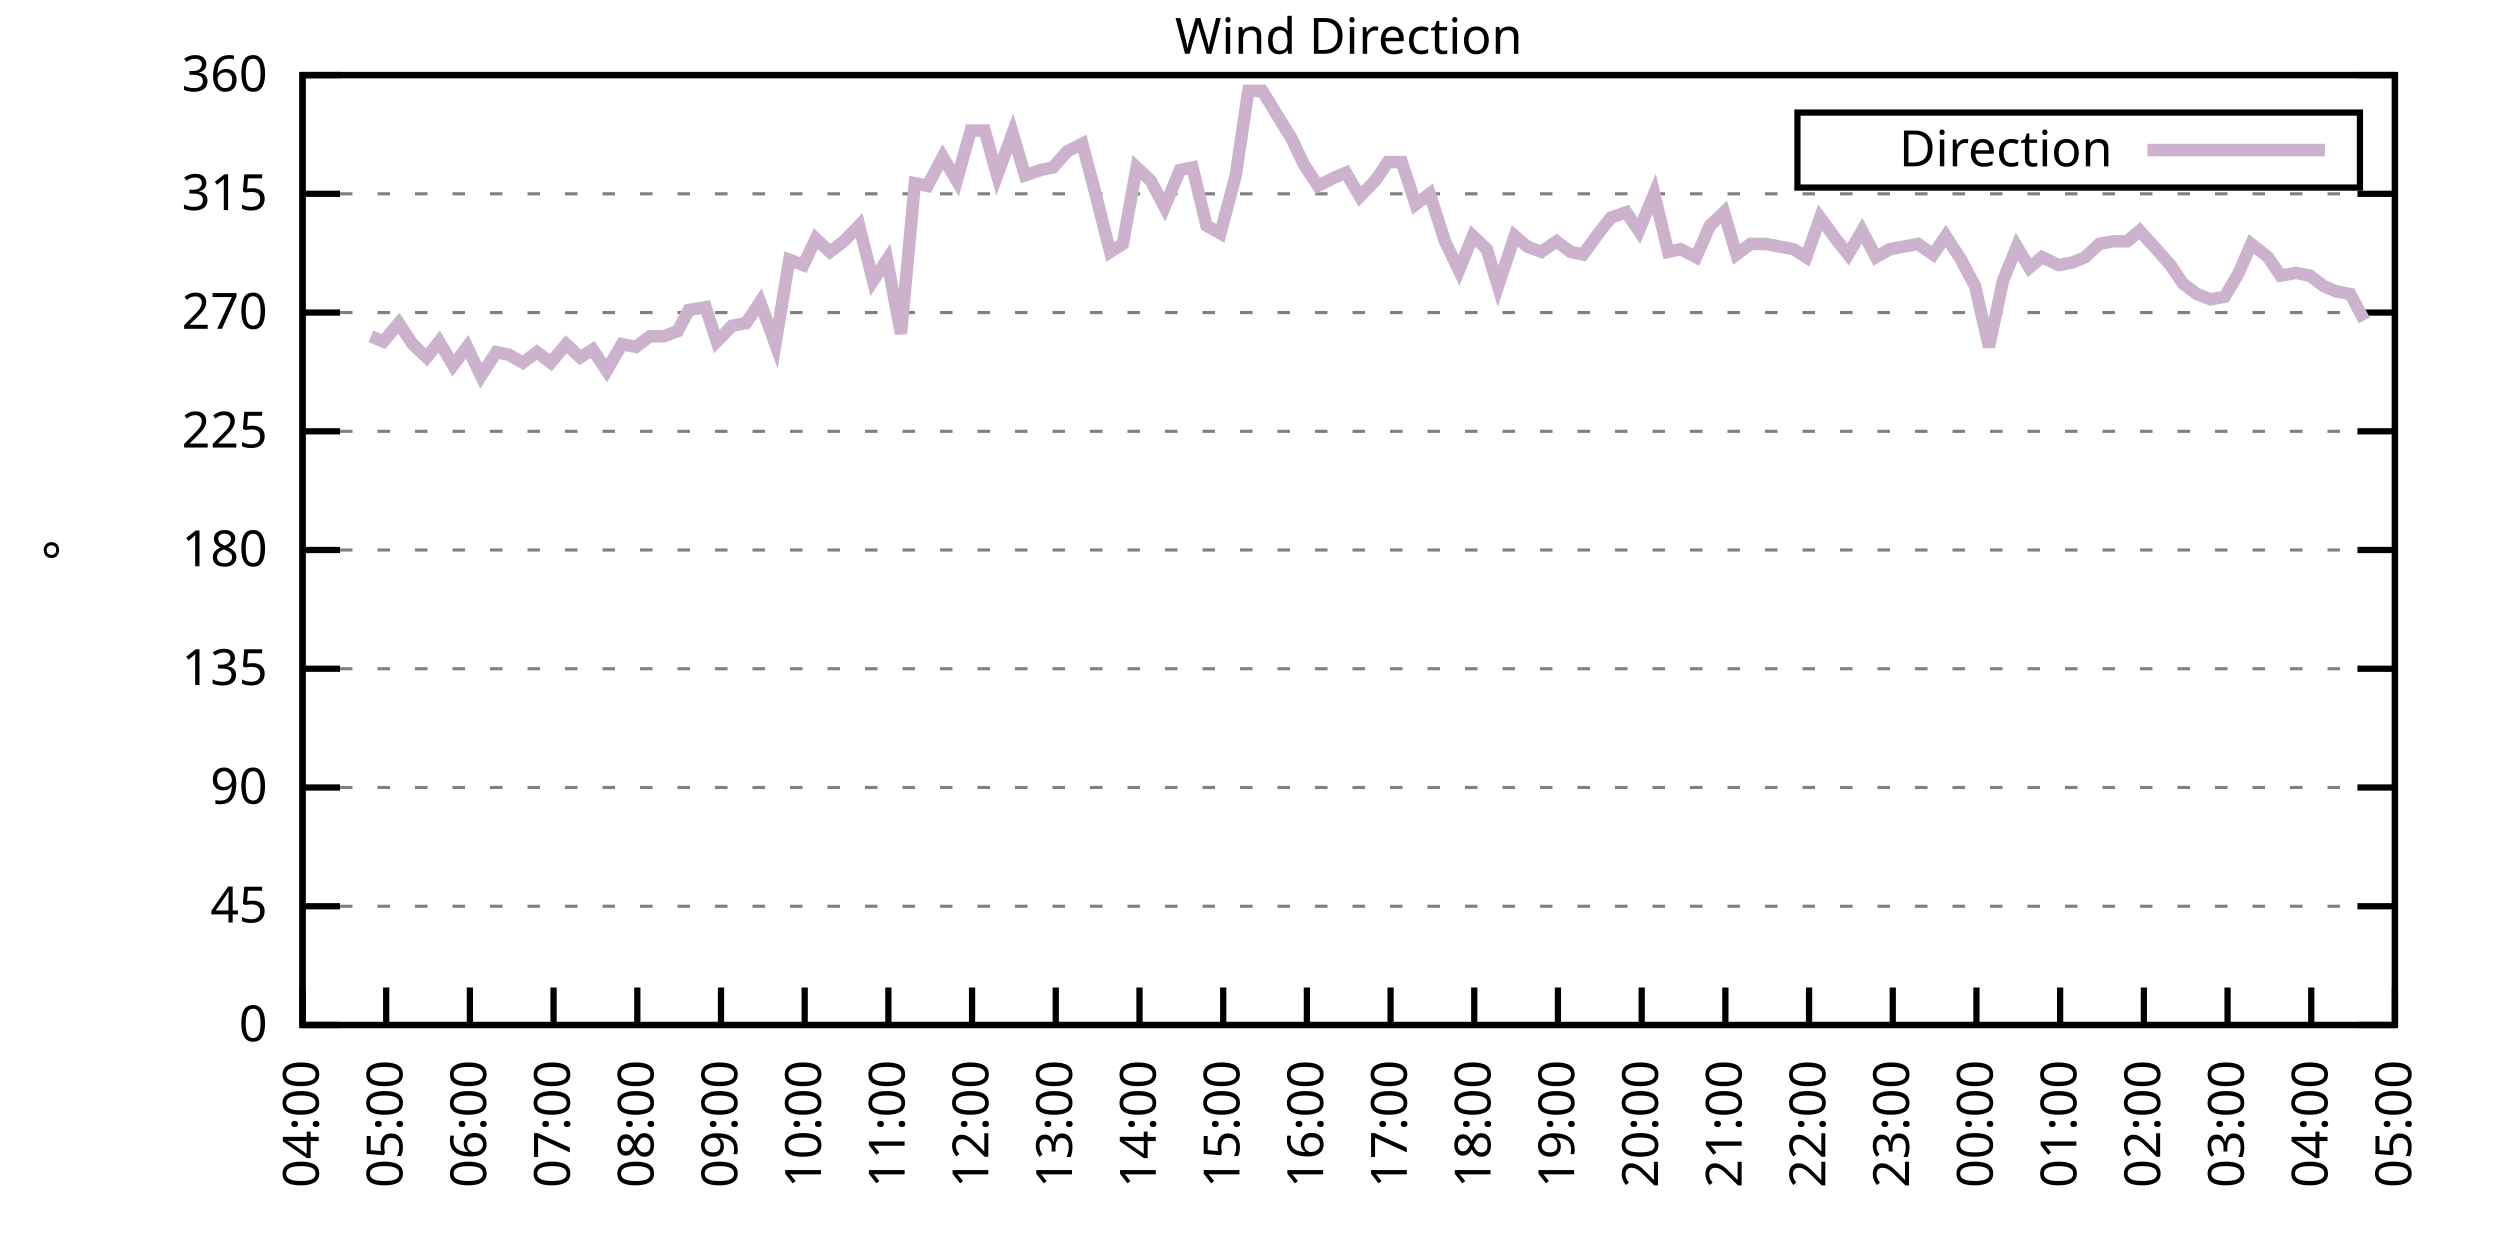
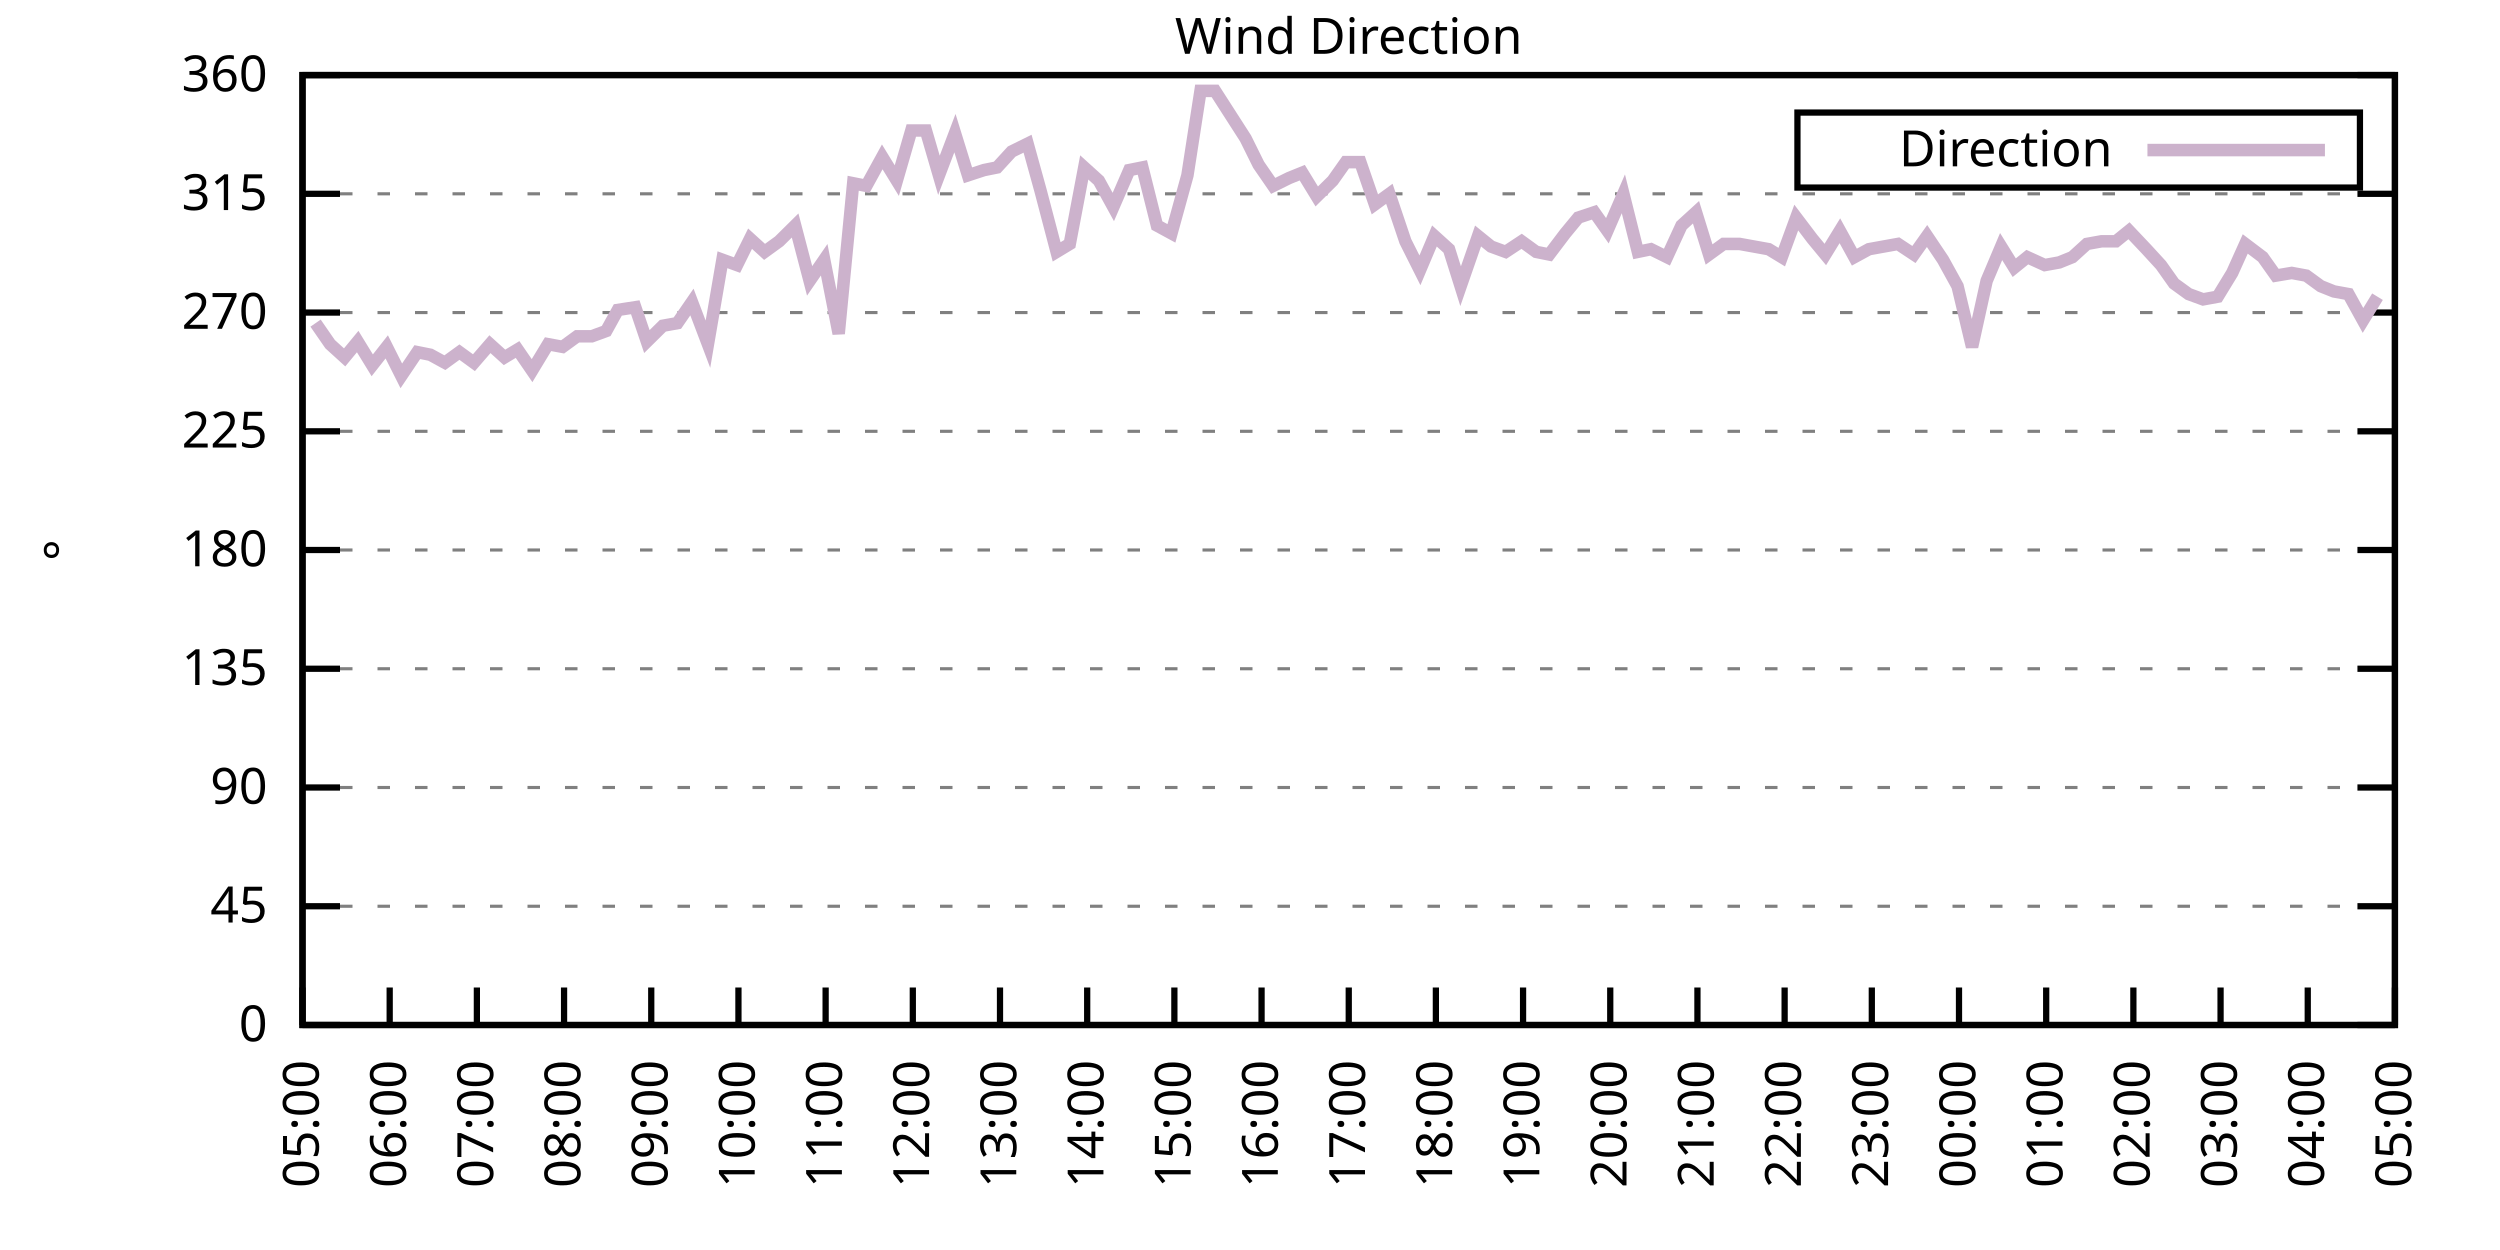
<svg xmlns="http://www.w3.org/2000/svg" xmlns:xlink="http://www.w3.org/1999/xlink" width="400" height="200" viewBox="0 0 400 200">
  <g id="gnuplot_canvas">
    <rect x="0" y="0" width="400" height="200" fill="none" />
    <defs>
      <circle id="gpDot" r="0.5" stroke-width="0.5" stroke="currentColor" />
      <path id="gpPt0" stroke-width="0.333" stroke="currentColor" d="M-1,0 h2 M0,-1 v2" />
      <path id="gpPt1" stroke-width="0.333" stroke="currentColor" d="M-1,-1 L1,1 M1,-1 L-1,1" />
      <path id="gpPt2" stroke-width="0.333" stroke="currentColor" d="M-1,0 L1,0 M0,-1 L0,1 M-1,-1 L1,1 M-1,1 L1,-1" />
      <rect id="gpPt3" stroke-width="0.333" stroke="currentColor" x="-1" y="-1" width="2" height="2" />
      <rect id="gpPt4" stroke-width="0.333" stroke="currentColor" fill="currentColor" x="-1" y="-1" width="2" height="2" />
      <circle id="gpPt5" stroke-width="0.333" stroke="currentColor" cx="0" cy="0" r="1" />
      <use xlink:href="#gpPt5" id="gpPt6" fill="currentColor" stroke="none" />
      <path id="gpPt7" stroke-width="0.333" stroke="currentColor" d="M0,-1.33 L-1.33,0.67 L1.33,0.67 z" />
      <use xlink:href="#gpPt7" id="gpPt8" fill="currentColor" stroke="none" />
      <use xlink:href="#gpPt7" id="gpPt9" stroke="currentColor" transform="rotate(180)" />
      <use xlink:href="#gpPt9" id="gpPt10" fill="currentColor" stroke="none" />
      <use xlink:href="#gpPt3" id="gpPt11" stroke="currentColor" transform="rotate(45)" />
      <use xlink:href="#gpPt11" id="gpPt12" fill="currentColor" stroke="none" />
      <path id="gpPt13" stroke-width="0.333" stroke="currentColor" d="M0,1.330 L1.265,0.411 L0.782,-1.067 L-0.782,-1.076 L-1.265,0.411 z" />
      <use xlink:href="#gpPt13" id="gpPt14" fill="currentColor" stroke="none" />
      <filter id="textbox" filterUnits="objectBoundingBox" x="0" y="0" height="1" width="1">
        <feFlood flood-color="white" flood-opacity="1" result="bgnd" />
        <feComposite in="SourceGraphic" in2="bgnd" operator="atop" />
      </filter>
      <filter id="greybox" filterUnits="objectBoundingBox" x="0" y="0" height="1" width="1">
        <feFlood flood-color="lightgrey" flood-opacity="1" result="grey" />
        <feComposite in="SourceGraphic" in2="grey" operator="atop" />
      </filter>
    </defs>
    <g fill="none" color="white" stroke="currentColor" stroke-width="1.00" stroke-linecap="butt" stroke-linejoin="miter">
</g>
    <g fill="none" color="black" stroke="currentColor" stroke-width="1.00" stroke-linecap="butt" stroke-linejoin="miter">
      <g stroke="none" shape-rendering="crispEdges">
        <polygon fill="rgb(255, 255, 255)" points="48.40,164.00 383.18,164.00 383.18,12.02 48.40,12.02 " />
      </g>
    </g>
    <g fill="none" color="black" stroke="currentColor" stroke-width="1.00" stroke-linecap="butt" stroke-linejoin="miter">
</g>
    <g fill="none" color="black" stroke="black" stroke-width="0.50" stroke-linecap="butt" stroke-linejoin="miter">
</g>
    <g fill="none" color="gray" stroke="currentColor" stroke-width="0.50" stroke-linecap="butt" stroke-linejoin="miter">
      <path stroke="gray" stroke-dasharray="2,4" class="gridline" d="M48.40,164.00 L383.19,164.00  " />
    </g>
    <g fill="none" color="gray" stroke="gray" stroke-width="1.00" stroke-linecap="butt" stroke-linejoin="miter">
</g>
    <g fill="none" color="black" stroke="currentColor" stroke-width="1.00" stroke-linecap="butt" stroke-linejoin="miter">
      <path stroke="black" d="M48.40,164.00 L54.40,164.00 M383.19,164.00 L377.19,164.00  " />
      <g transform="translate(42.80,166.60)" stroke="none" fill="black" font-family="Sans" font-size="8.00" text-anchor="end">
        <text>
          <tspan font-family="Sans"> 0</tspan>
        </text>
      </g>
    </g>
    <g fill="none" color="black" stroke="currentColor" stroke-width="1.00" stroke-linecap="butt" stroke-linejoin="miter">
</g>
    <g fill="none" color="black" stroke="black" stroke-width="0.50" stroke-linecap="butt" stroke-linejoin="miter">
</g>
    <g fill="none" color="gray" stroke="currentColor" stroke-width="0.50" stroke-linecap="butt" stroke-linejoin="miter">
      <path stroke="gray" stroke-dasharray="2,4" class="gridline" d="M48.40,145.00 L383.19,145.00  " />
    </g>
    <g fill="none" color="gray" stroke="gray" stroke-width="1.00" stroke-linecap="butt" stroke-linejoin="miter">
</g>
    <g fill="none" color="black" stroke="currentColor" stroke-width="1.00" stroke-linecap="butt" stroke-linejoin="miter">
      <path stroke="black" d="M48.40,145.00 L54.40,145.00 M383.19,145.00 L377.19,145.00  " />
      <g transform="translate(42.80,147.60)" stroke="none" fill="black" font-family="Sans" font-size="8.00" text-anchor="end">
        <text>
          <tspan font-family="Sans"> 45</tspan>
        </text>
      </g>
    </g>
    <g fill="none" color="black" stroke="currentColor" stroke-width="1.00" stroke-linecap="butt" stroke-linejoin="miter">
</g>
    <g fill="none" color="black" stroke="black" stroke-width="0.50" stroke-linecap="butt" stroke-linejoin="miter">
</g>
    <g fill="none" color="gray" stroke="currentColor" stroke-width="0.50" stroke-linecap="butt" stroke-linejoin="miter">
      <path stroke="gray" stroke-dasharray="2,4" class="gridline" d="M48.40,126.00 L383.19,126.00  " />
    </g>
    <g fill="none" color="gray" stroke="gray" stroke-width="1.00" stroke-linecap="butt" stroke-linejoin="miter">
</g>
    <g fill="none" color="black" stroke="currentColor" stroke-width="1.00" stroke-linecap="butt" stroke-linejoin="miter">
      <path stroke="black" d="M48.40,126.00 L54.40,126.00 M383.19,126.00 L377.19,126.00  " />
      <g transform="translate(42.80,128.60)" stroke="none" fill="black" font-family="Sans" font-size="8.00" text-anchor="end">
        <text>
          <tspan font-family="Sans"> 90</tspan>
        </text>
      </g>
    </g>
    <g fill="none" color="black" stroke="currentColor" stroke-width="1.00" stroke-linecap="butt" stroke-linejoin="miter">
</g>
    <g fill="none" color="black" stroke="black" stroke-width="0.50" stroke-linecap="butt" stroke-linejoin="miter">
</g>
    <g fill="none" color="gray" stroke="currentColor" stroke-width="0.50" stroke-linecap="butt" stroke-linejoin="miter">
      <path stroke="gray" stroke-dasharray="2,4" class="gridline" d="M48.40,107.00 L383.19,107.00  " />
    </g>
    <g fill="none" color="gray" stroke="gray" stroke-width="1.00" stroke-linecap="butt" stroke-linejoin="miter">
</g>
    <g fill="none" color="black" stroke="currentColor" stroke-width="1.00" stroke-linecap="butt" stroke-linejoin="miter">
      <path stroke="black" d="M48.40,107.00 L54.40,107.00 M383.19,107.00 L377.19,107.00  " />
      <g transform="translate(42.80,109.60)" stroke="none" fill="black" font-family="Sans" font-size="8.00" text-anchor="end">
        <text>
          <tspan font-family="Sans"> 135</tspan>
        </text>
      </g>
    </g>
    <g fill="none" color="black" stroke="currentColor" stroke-width="1.00" stroke-linecap="butt" stroke-linejoin="miter">
</g>
    <g fill="none" color="black" stroke="black" stroke-width="0.50" stroke-linecap="butt" stroke-linejoin="miter">
</g>
    <g fill="none" color="gray" stroke="currentColor" stroke-width="0.50" stroke-linecap="butt" stroke-linejoin="miter">
      <path stroke="gray" stroke-dasharray="2,4" class="gridline" d="M48.40,88.00 L383.19,88.00  " />
    </g>
    <g fill="none" color="gray" stroke="gray" stroke-width="1.00" stroke-linecap="butt" stroke-linejoin="miter">
</g>
    <g fill="none" color="black" stroke="currentColor" stroke-width="1.00" stroke-linecap="butt" stroke-linejoin="miter">
      <path stroke="black" d="M48.40,88.00 L54.40,88.00 M383.19,88.00 L377.19,88.00  " />
      <g transform="translate(42.80,90.60)" stroke="none" fill="black" font-family="Sans" font-size="8.00" text-anchor="end">
        <text>
          <tspan font-family="Sans"> 180</tspan>
        </text>
      </g>
    </g>
    <g fill="none" color="black" stroke="currentColor" stroke-width="1.00" stroke-linecap="butt" stroke-linejoin="miter">
</g>
    <g fill="none" color="black" stroke="black" stroke-width="0.50" stroke-linecap="butt" stroke-linejoin="miter">
</g>
    <g fill="none" color="gray" stroke="currentColor" stroke-width="0.50" stroke-linecap="butt" stroke-linejoin="miter">
      <path stroke="gray" stroke-dasharray="2,4" class="gridline" d="M48.40,69.01 L383.19,69.01  " />
    </g>
    <g fill="none" color="gray" stroke="gray" stroke-width="1.00" stroke-linecap="butt" stroke-linejoin="miter">
</g>
    <g fill="none" color="black" stroke="currentColor" stroke-width="1.00" stroke-linecap="butt" stroke-linejoin="miter">
      <path stroke="black" d="M48.40,69.01 L54.40,69.01 M383.19,69.01 L377.19,69.01  " />
      <g transform="translate(42.80,71.61)" stroke="none" fill="black" font-family="Sans" font-size="8.00" text-anchor="end">
        <text>
          <tspan font-family="Sans"> 225</tspan>
        </text>
      </g>
    </g>
    <g fill="none" color="black" stroke="currentColor" stroke-width="1.00" stroke-linecap="butt" stroke-linejoin="miter">
</g>
    <g fill="none" color="black" stroke="black" stroke-width="0.50" stroke-linecap="butt" stroke-linejoin="miter">
</g>
    <g fill="none" color="gray" stroke="currentColor" stroke-width="0.50" stroke-linecap="butt" stroke-linejoin="miter">
      <path stroke="gray" stroke-dasharray="2,4" class="gridline" d="M48.40,50.01 L383.19,50.01  " />
    </g>
    <g fill="none" color="gray" stroke="gray" stroke-width="1.00" stroke-linecap="butt" stroke-linejoin="miter">
</g>
    <g fill="none" color="black" stroke="currentColor" stroke-width="1.00" stroke-linecap="butt" stroke-linejoin="miter">
      <path stroke="black" d="M48.40,50.01 L54.40,50.01 M383.19,50.01 L377.19,50.01  " />
      <g transform="translate(42.80,52.61)" stroke="none" fill="black" font-family="Sans" font-size="8.00" text-anchor="end">
        <text>
          <tspan font-family="Sans"> 270</tspan>
        </text>
      </g>
    </g>
    <g fill="none" color="black" stroke="currentColor" stroke-width="1.00" stroke-linecap="butt" stroke-linejoin="miter">
</g>
    <g fill="none" color="black" stroke="black" stroke-width="0.50" stroke-linecap="butt" stroke-linejoin="miter">
</g>
    <g fill="none" color="gray" stroke="currentColor" stroke-width="0.50" stroke-linecap="butt" stroke-linejoin="miter">
      <path stroke="gray" stroke-dasharray="2,4" class="gridline" d="M48.40,31.01 L383.19,31.01  " />
    </g>
    <g fill="none" color="gray" stroke="gray" stroke-width="1.00" stroke-linecap="butt" stroke-linejoin="miter">
</g>
    <g fill="none" color="black" stroke="currentColor" stroke-width="1.00" stroke-linecap="butt" stroke-linejoin="miter">
      <path stroke="black" d="M48.40,31.01 L54.40,31.01 M383.19,31.01 L377.19,31.01  " />
      <g transform="translate(42.80,33.61)" stroke="none" fill="black" font-family="Sans" font-size="8.00" text-anchor="end">
        <text>
          <tspan font-family="Sans"> 315</tspan>
        </text>
      </g>
    </g>
    <g fill="none" color="black" stroke="currentColor" stroke-width="1.00" stroke-linecap="butt" stroke-linejoin="miter">
</g>
    <g fill="none" color="black" stroke="black" stroke-width="0.50" stroke-linecap="butt" stroke-linejoin="miter">
</g>
    <g fill="none" color="gray" stroke="currentColor" stroke-width="0.50" stroke-linecap="butt" stroke-linejoin="miter">
      <path stroke="gray" stroke-dasharray="2,4" class="gridline" d="M48.40,12.01 L383.19,12.01  " />
    </g>
    <g fill="none" color="gray" stroke="gray" stroke-width="1.00" stroke-linecap="butt" stroke-linejoin="miter">
</g>
    <g fill="none" color="black" stroke="currentColor" stroke-width="1.00" stroke-linecap="butt" stroke-linejoin="miter">
      <path stroke="black" d="M48.40,12.01 L54.40,12.01 M383.19,12.01 L377.19,12.01  " />
      <g transform="translate(42.80,14.61)" stroke="none" fill="black" font-family="Sans" font-size="8.00" text-anchor="end">
        <text>
          <tspan font-family="Sans"> 360</tspan>
        </text>
      </g>
    </g>
    <g fill="none" color="black" stroke="currentColor" stroke-width="1.00" stroke-linecap="butt" stroke-linejoin="miter">
      <path stroke="black" d="M48.40,164.00 L48.40,158.00  " />
      <g transform="translate(51.00,169.60) rotate(270.00)" stroke="none" fill="black" font-family="Sans" font-size="8.00" text-anchor="end">
        <text>
-           <tspan font-family="Sans">04:00</tspan>
-         </text>
-       </g>
-     </g>
-     <g fill="none" color="black" stroke="currentColor" stroke-width="1.00" stroke-linecap="butt" stroke-linejoin="miter">
-       <path stroke="black" d="M61.79,164.00 L61.79,158.00  " />
-       <g transform="translate(64.39,169.60) rotate(270.00)" stroke="none" fill="black" font-family="Sans" font-size="8.00" text-anchor="end">
-         <text>
          <tspan font-family="Sans">05:00</tspan>
        </text>
      </g>
    </g>
    <g fill="none" color="black" stroke="currentColor" stroke-width="1.00" stroke-linecap="butt" stroke-linejoin="miter">
-       <path stroke="black" d="M75.18,164.00 L75.18,158.00  " />
-       <g transform="translate(77.78,169.60) rotate(270.00)" stroke="none" fill="black" font-family="Sans" font-size="8.00" text-anchor="end">
+       <path stroke="black" d="M62.35,164.00 L62.35,158.00  " />
+       <g transform="translate(64.95,169.60) rotate(270.00)" stroke="none" fill="black" font-family="Sans" font-size="8.00" text-anchor="end">
        <text>
          <tspan font-family="Sans">06:00</tspan>
        </text>
      </g>
    </g>
    <g fill="none" color="black" stroke="currentColor" stroke-width="1.00" stroke-linecap="butt" stroke-linejoin="miter">
-       <path stroke="black" d="M88.57,164.00 L88.57,158.00  " />
-       <g transform="translate(91.17,169.60) rotate(270.00)" stroke="none" fill="black" font-family="Sans" font-size="8.00" text-anchor="end">
+       <path stroke="black" d="M76.30,164.00 L76.30,158.00  " />
+       <g transform="translate(78.90,169.60) rotate(270.00)" stroke="none" fill="black" font-family="Sans" font-size="8.00" text-anchor="end">
        <text>
          <tspan font-family="Sans">07:00</tspan>
        </text>
      </g>
    </g>
    <g fill="none" color="black" stroke="currentColor" stroke-width="1.00" stroke-linecap="butt" stroke-linejoin="miter">
-       <path stroke="black" d="M101.97,164.00 L101.97,158.00  " />
-       <g transform="translate(104.57,169.60) rotate(270.00)" stroke="none" fill="black" font-family="Sans" font-size="8.00" text-anchor="end">
+       <path stroke="black" d="M90.25,164.00 L90.25,158.00  " />
+       <g transform="translate(92.85,169.60) rotate(270.00)" stroke="none" fill="black" font-family="Sans" font-size="8.00" text-anchor="end">
        <text>
          <tspan font-family="Sans">08:00</tspan>
        </text>
      </g>
    </g>
    <g fill="none" color="black" stroke="currentColor" stroke-width="1.00" stroke-linecap="butt" stroke-linejoin="miter">
-       <path stroke="black" d="M115.36,164.00 L115.36,158.00  " />
-       <g transform="translate(117.96,169.60) rotate(270.00)" stroke="none" fill="black" font-family="Sans" font-size="8.00" text-anchor="end">
+       <path stroke="black" d="M104.20,164.00 L104.20,158.00  " />
+       <g transform="translate(106.80,169.60) rotate(270.00)" stroke="none" fill="black" font-family="Sans" font-size="8.00" text-anchor="end">
        <text>
          <tspan font-family="Sans">09:00</tspan>
        </text>
      </g>
    </g>
    <g fill="none" color="black" stroke="currentColor" stroke-width="1.00" stroke-linecap="butt" stroke-linejoin="miter">
-       <path stroke="black" d="M128.75,164.00 L128.75,158.00  " />
-       <g transform="translate(131.35,169.60) rotate(270.00)" stroke="none" fill="black" font-family="Sans" font-size="8.00" text-anchor="end">
+       <path stroke="black" d="M118.15,164.00 L118.15,158.00  " />
+       <g transform="translate(120.75,169.60) rotate(270.00)" stroke="none" fill="black" font-family="Sans" font-size="8.00" text-anchor="end">
        <text>
          <tspan font-family="Sans">10:00</tspan>
        </text>
      </g>
    </g>
    <g fill="none" color="black" stroke="currentColor" stroke-width="1.00" stroke-linecap="butt" stroke-linejoin="miter">
-       <path stroke="black" d="M142.14,164.00 L142.14,158.00  " />
-       <g transform="translate(144.74,169.60) rotate(270.00)" stroke="none" fill="black" font-family="Sans" font-size="8.00" text-anchor="end">
+       <path stroke="black" d="M132.10,164.00 L132.10,158.00  " />
+       <g transform="translate(134.70,169.60) rotate(270.00)" stroke="none" fill="black" font-family="Sans" font-size="8.00" text-anchor="end">
        <text>
          <tspan font-family="Sans">11:00</tspan>
        </text>
      </g>
    </g>
    <g fill="none" color="black" stroke="currentColor" stroke-width="1.00" stroke-linecap="butt" stroke-linejoin="miter">
-       <path stroke="black" d="M155.53,164.00 L155.53,158.00  " />
-       <g transform="translate(158.13,169.60) rotate(270.00)" stroke="none" fill="black" font-family="Sans" font-size="8.00" text-anchor="end">
+       <path stroke="black" d="M146.05,164.00 L146.05,158.00  " />
+       <g transform="translate(148.65,169.60) rotate(270.00)" stroke="none" fill="black" font-family="Sans" font-size="8.00" text-anchor="end">
        <text>
          <tspan font-family="Sans">12:00</tspan>
        </text>
      </g>
    </g>
    <g fill="none" color="black" stroke="currentColor" stroke-width="1.00" stroke-linecap="butt" stroke-linejoin="miter">
-       <path stroke="black" d="M168.92,164.00 L168.92,158.00  " />
-       <g transform="translate(171.52,169.60) rotate(270.00)" stroke="none" fill="black" font-family="Sans" font-size="8.00" text-anchor="end">
+       <path stroke="black" d="M160.00,164.00 L160.00,158.00  " />
+       <g transform="translate(162.60,169.60) rotate(270.00)" stroke="none" fill="black" font-family="Sans" font-size="8.00" text-anchor="end">
        <text>
          <tspan font-family="Sans">13:00</tspan>
        </text>
      </g>
    </g>
    <g fill="none" color="black" stroke="currentColor" stroke-width="1.00" stroke-linecap="butt" stroke-linejoin="miter">
-       <path stroke="black" d="M182.32,164.00 L182.32,158.00  " />
-       <g transform="translate(184.92,169.60) rotate(270.00)" stroke="none" fill="black" font-family="Sans" font-size="8.00" text-anchor="end">
+       <path stroke="black" d="M173.95,164.00 L173.95,158.00  " />
+       <g transform="translate(176.55,169.60) rotate(270.00)" stroke="none" fill="black" font-family="Sans" font-size="8.00" text-anchor="end">
        <text>
          <tspan font-family="Sans">14:00</tspan>
        </text>
      </g>
    </g>
    <g fill="none" color="black" stroke="currentColor" stroke-width="1.00" stroke-linecap="butt" stroke-linejoin="miter">
-       <path stroke="black" d="M195.71,164.00 L195.71,158.00  " />
-       <g transform="translate(198.31,169.60) rotate(270.00)" stroke="none" fill="black" font-family="Sans" font-size="8.00" text-anchor="end">
+       <path stroke="black" d="M187.90,164.00 L187.90,158.00  " />
+       <g transform="translate(190.50,169.60) rotate(270.00)" stroke="none" fill="black" font-family="Sans" font-size="8.00" text-anchor="end">
        <text>
          <tspan font-family="Sans">15:00</tspan>
        </text>
      </g>
    </g>
    <g fill="none" color="black" stroke="currentColor" stroke-width="1.00" stroke-linecap="butt" stroke-linejoin="miter">
-       <path stroke="black" d="M209.10,164.00 L209.10,158.00  " />
-       <g transform="translate(211.70,169.60) rotate(270.00)" stroke="none" fill="black" font-family="Sans" font-size="8.00" text-anchor="end">
+       <path stroke="black" d="M201.85,164.00 L201.85,158.00  " />
+       <g transform="translate(204.45,169.60) rotate(270.00)" stroke="none" fill="black" font-family="Sans" font-size="8.00" text-anchor="end">
        <text>
          <tspan font-family="Sans">16:00</tspan>
        </text>
      </g>
    </g>
    <g fill="none" color="black" stroke="currentColor" stroke-width="1.00" stroke-linecap="butt" stroke-linejoin="miter">
-       <path stroke="black" d="M222.49,164.00 L222.49,158.00  " />
-       <g transform="translate(225.09,169.60) rotate(270.00)" stroke="none" fill="black" font-family="Sans" font-size="8.00" text-anchor="end">
+       <path stroke="black" d="M215.80,164.00 L215.80,158.00  " />
+       <g transform="translate(218.40,169.60) rotate(270.00)" stroke="none" fill="black" font-family="Sans" font-size="8.00" text-anchor="end">
        <text>
          <tspan font-family="Sans">17:00</tspan>
        </text>
      </g>
    </g>
    <g fill="none" color="black" stroke="currentColor" stroke-width="1.00" stroke-linecap="butt" stroke-linejoin="miter">
-       <path stroke="black" d="M235.88,164.00 L235.88,158.00  " />
-       <g transform="translate(238.48,169.60) rotate(270.00)" stroke="none" fill="black" font-family="Sans" font-size="8.00" text-anchor="end">
+       <path stroke="black" d="M229.74,164.00 L229.74,158.00  " />
+       <g transform="translate(232.34,169.60) rotate(270.00)" stroke="none" fill="black" font-family="Sans" font-size="8.00" text-anchor="end">
        <text>
          <tspan font-family="Sans">18:00</tspan>
        </text>
      </g>
    </g>
    <g fill="none" color="black" stroke="currentColor" stroke-width="1.00" stroke-linecap="butt" stroke-linejoin="miter">
-       <path stroke="black" d="M249.27,164.00 L249.27,158.00  " />
-       <g transform="translate(251.87,169.60) rotate(270.00)" stroke="none" fill="black" font-family="Sans" font-size="8.00" text-anchor="end">
+       <path stroke="black" d="M243.69,164.00 L243.69,158.00  " />
+       <g transform="translate(246.29,169.60) rotate(270.00)" stroke="none" fill="black" font-family="Sans" font-size="8.00" text-anchor="end">
        <text>
          <tspan font-family="Sans">19:00</tspan>
        </text>
      </g>
    </g>
    <g fill="none" color="black" stroke="currentColor" stroke-width="1.00" stroke-linecap="butt" stroke-linejoin="miter">
-       <path stroke="black" d="M262.67,164.00 L262.67,158.00  " />
-       <g transform="translate(265.27,169.60) rotate(270.00)" stroke="none" fill="black" font-family="Sans" font-size="8.00" text-anchor="end">
+       <path stroke="black" d="M257.64,164.00 L257.64,158.00  " />
+       <g transform="translate(260.24,169.60) rotate(270.00)" stroke="none" fill="black" font-family="Sans" font-size="8.00" text-anchor="end">
        <text>
          <tspan font-family="Sans">20:00</tspan>
        </text>
      </g>
    </g>
    <g fill="none" color="black" stroke="currentColor" stroke-width="1.00" stroke-linecap="butt" stroke-linejoin="miter">
-       <path stroke="black" d="M276.06,164.00 L276.06,158.00  " />
-       <g transform="translate(278.66,169.60) rotate(270.00)" stroke="none" fill="black" font-family="Sans" font-size="8.00" text-anchor="end">
+       <path stroke="black" d="M271.59,164.00 L271.59,158.00  " />
+       <g transform="translate(274.19,169.60) rotate(270.00)" stroke="none" fill="black" font-family="Sans" font-size="8.00" text-anchor="end">
        <text>
          <tspan font-family="Sans">21:00</tspan>
        </text>
      </g>
    </g>
    <g fill="none" color="black" stroke="currentColor" stroke-width="1.00" stroke-linecap="butt" stroke-linejoin="miter">
-       <path stroke="black" d="M289.45,164.00 L289.45,158.00  " />
-       <g transform="translate(292.05,169.60) rotate(270.00)" stroke="none" fill="black" font-family="Sans" font-size="8.00" text-anchor="end">
+       <path stroke="black" d="M285.54,164.00 L285.54,158.00  " />
+       <g transform="translate(288.14,169.60) rotate(270.00)" stroke="none" fill="black" font-family="Sans" font-size="8.00" text-anchor="end">
        <text>
          <tspan font-family="Sans">22:00</tspan>
        </text>
      </g>
    </g>
    <g fill="none" color="black" stroke="currentColor" stroke-width="1.00" stroke-linecap="butt" stroke-linejoin="miter">
-       <path stroke="black" d="M302.84,164.00 L302.84,158.00  " />
-       <g transform="translate(305.44,169.60) rotate(270.00)" stroke="none" fill="black" font-family="Sans" font-size="8.00" text-anchor="end">
+       <path stroke="black" d="M299.49,164.00 L299.49,158.00  " />
+       <g transform="translate(302.09,169.60) rotate(270.00)" stroke="none" fill="black" font-family="Sans" font-size="8.00" text-anchor="end">
        <text>
          <tspan font-family="Sans">23:00</tspan>
        </text>
      </g>
    </g>
    <g fill="none" color="black" stroke="currentColor" stroke-width="1.00" stroke-linecap="butt" stroke-linejoin="miter">
-       <path stroke="black" d="M316.23,164.00 L316.23,158.00  " />
-       <g transform="translate(318.83,169.60) rotate(270.00)" stroke="none" fill="black" font-family="Sans" font-size="8.00" text-anchor="end">
+       <path stroke="black" d="M313.44,164.00 L313.44,158.00  " />
+       <g transform="translate(316.04,169.60) rotate(270.00)" stroke="none" fill="black" font-family="Sans" font-size="8.00" text-anchor="end">
        <text>
          <tspan font-family="Sans">00:00</tspan>
        </text>
      </g>
    </g>
    <g fill="none" color="black" stroke="currentColor" stroke-width="1.00" stroke-linecap="butt" stroke-linejoin="miter">
-       <path stroke="black" d="M329.62,164.00 L329.62,158.00  " />
-       <g transform="translate(332.22,169.60) rotate(270.00)" stroke="none" fill="black" font-family="Sans" font-size="8.00" text-anchor="end">
+       <path stroke="black" d="M327.39,164.00 L327.39,158.00  " />
+       <g transform="translate(329.99,169.60) rotate(270.00)" stroke="none" fill="black" font-family="Sans" font-size="8.00" text-anchor="end">
        <text>
          <tspan font-family="Sans">01:00</tspan>
        </text>
      </g>
    </g>
    <g fill="none" color="black" stroke="currentColor" stroke-width="1.00" stroke-linecap="butt" stroke-linejoin="miter">
-       <path stroke="black" d="M343.02,164.00 L343.02,158.00  " />
-       <g transform="translate(345.62,169.60) rotate(270.00)" stroke="none" fill="black" font-family="Sans" font-size="8.00" text-anchor="end">
+       <path stroke="black" d="M341.34,164.00 L341.34,158.00  " />
+       <g transform="translate(343.94,169.60) rotate(270.00)" stroke="none" fill="black" font-family="Sans" font-size="8.00" text-anchor="end">
        <text>
          <tspan font-family="Sans">02:00</tspan>
        </text>
      </g>
    </g>
    <g fill="none" color="black" stroke="currentColor" stroke-width="1.00" stroke-linecap="butt" stroke-linejoin="miter">
-       <path stroke="black" d="M356.41,164.00 L356.41,158.00  " />
-       <g transform="translate(359.01,169.60) rotate(270.00)" stroke="none" fill="black" font-family="Sans" font-size="8.00" text-anchor="end">
+       <path stroke="black" d="M355.29,164.00 L355.29,158.00  " />
+       <g transform="translate(357.89,169.60) rotate(270.00)" stroke="none" fill="black" font-family="Sans" font-size="8.00" text-anchor="end">
        <text>
          <tspan font-family="Sans">03:00</tspan>
        </text>
      </g>
    </g>
    <g fill="none" color="black" stroke="currentColor" stroke-width="1.00" stroke-linecap="butt" stroke-linejoin="miter">
-       <path stroke="black" d="M369.80,164.00 L369.80,158.00  " />
-       <g transform="translate(372.40,169.60) rotate(270.00)" stroke="none" fill="black" font-family="Sans" font-size="8.00" text-anchor="end">
+       <path stroke="black" d="M369.24,164.00 L369.24,158.00  " />
+       <g transform="translate(371.84,169.60) rotate(270.00)" stroke="none" fill="black" font-family="Sans" font-size="8.00" text-anchor="end">
        <text>
          <tspan font-family="Sans">04:00</tspan>
        </text>
      </g>
    </g>
    <g fill="none" color="black" stroke="currentColor" stroke-width="1.00" stroke-linecap="butt" stroke-linejoin="miter">
      <path stroke="black" d="M383.19,164.00 L383.19,158.00  " />
      <g transform="translate(385.79,169.60) rotate(270.00)" stroke="none" fill="black" font-family="Sans" font-size="8.00" text-anchor="end">
        <text>
          <tspan font-family="Sans">05:00</tspan>
        </text>
      </g>
    </g>
    <g fill="none" color="black" stroke="currentColor" stroke-width="1.00" stroke-linecap="butt" stroke-linejoin="miter">
</g>
    <g fill="none" color="black" stroke="currentColor" stroke-width="1.00" stroke-linecap="butt" stroke-linejoin="miter">
      <path stroke="black" d="M48.40,12.01 L48.40,164.00 L383.19,164.00 L383.19,12.01 L48.40,12.01 Z  " />
    </g>
    <g fill="none" color="black" stroke="currentColor" stroke-width="1.00" stroke-linecap="butt" stroke-linejoin="miter">
</g>
    <g fill="none" color="black" stroke="currentColor" stroke-width="1.00" stroke-linecap="butt" stroke-linejoin="miter">
      <path stroke="black" d="M287.59,30.01 L287.59,18.01 L377.59,18.01 L377.59,30.01 L287.59,30.01 Z  " />
    </g>
    <g id="Wind_direction_plot_1">
      <g fill="none" color="white" stroke="black" stroke-width="2.00" stroke-linecap="butt" stroke-linejoin="miter">
</g>
      <g fill="none" color="black" stroke="currentColor" stroke-width="2.00" stroke-linecap="butt" stroke-linejoin="miter">
        <g transform="translate(337.99,26.61)" stroke="none" fill="black" font-family="Sans" font-size="8.00" text-anchor="end">
          <text>
            <tspan font-family="Sans">Direction</tspan>
          </text>
        </g>
      </g>
      <g fill="none" color="black" stroke="currentColor" stroke-width="2.00" stroke-linecap="butt" stroke-linejoin="miter">
-         <path stroke="rgb(204, 178, 204)" d="M343.59,24.01 L371.99,24.01 M59.34,53.81 L61.35,54.65 L63.80,51.70 L66.03,55.07 L68.26,57.18 L70.27,54.65   L72.50,58.45 L74.74,55.50 L76.97,60.14 L79.42,56.34 L81.43,56.76 L83.66,58.03 L85.90,56.34 L88.13,58.03   L90.58,55.07 L92.82,57.18 L94.82,55.92 L97.06,59.30 L99.51,55.07 L101.74,55.50 L103.98,53.81 L106.21,53.81   L108.44,52.96 L110.22,49.59 L112.90,49.16 L114.69,54.65 L117.14,52.12 L119.38,51.70 L121.61,48.32 L124.06,55.07   L126.29,41.56 L128.53,42.41 L130.54,38.19 L132.77,40.30 L135.00,38.61 L137.45,36.08 L139.69,44.94 L141.92,41.56   L144.15,53.39 L146.38,29.32 L148.39,29.74 L150.85,25.10 L153.08,28.90 L155.31,20.88 L157.54,20.88 L159.55,28.05   L162.01,21.30 L164.01,28.05 L166.47,27.21 L168.48,26.79 L170.71,24.25 L173.17,22.99 L175.17,30.59 L177.63,40.30   L179.64,39.03 L181.87,26.79 L184.10,28.90 L186.33,33.12 L188.79,27.21 L190.80,26.79 L193.03,36.08 L195.26,37.34   L197.72,28.05 L199.73,14.54 L201.96,14.54 L206.64,22.14 L208.65,26.36 L210.88,29.74 L213.34,28.48 L215.35,27.63   L217.58,31.43 L220.04,28.90 L222.04,25.94 L224.28,25.94 L226.51,32.70 L228.74,31.01 L231.20,38.61 L233.43,43.25   L235.66,37.76 L237.89,39.87 L239.68,45.79 L242.36,37.76 L244.36,39.45 L246.60,40.30 L249.05,38.61 L251.28,40.30   L253.29,40.72 L255.75,37.34 L257.76,34.81 L260.21,33.96 L262.22,36.92 L264.67,31.01 L266.91,40.30 L268.92,39.87   L271.37,41.14 L273.60,36.08 L275.83,33.96 L277.84,40.72 L280.07,39.03 L282.53,39.03 L284.76,39.45 L286.99,39.87   L289.00,41.14 L291.23,34.81 L293.69,38.19 L295.70,40.72 L297.93,36.92 L300.16,41.14 L302.39,39.87 L304.63,39.45   L306.86,39.03 L309.31,40.72 L311.32,37.76 L313.78,41.56 L316.01,45.79 L318.24,55.50 L320.47,44.94 L322.70,39.45   L324.71,42.83 L326.72,41.14 L329.40,42.41 L331.63,41.99 L333.64,41.14 L335.87,39.03 L338.10,38.61 L340.34,38.61   L342.35,36.92 L345.02,39.87 L347.26,42.41 L349.26,45.36 L351.50,47.05 L353.73,47.90 L355.96,47.47 L358.19,43.67   L360.20,39.03 L362.88,41.14 L364.89,44.10 L367.34,43.67 L369.58,44.10 L371.81,45.79 L373.82,46.63 L376.05,47.05   L378.28,51.27  " />
+         <path stroke="rgb(204, 178, 204)" d="M343.59,24.01 L371.99,24.01 M50.49,51.70 L52.82,55.07 L55.14,57.18 L57.23,54.65 L59.56,58.45 L61.88,55.50   L64.21,60.14 L66.77,56.34 L68.86,56.76 L71.18,58.03 L73.51,56.34 L75.83,58.03 L78.39,55.07 L80.72,57.18   L82.81,55.92 L85.13,59.30 L87.69,55.07 L90.02,55.50 L92.34,53.81 L94.67,53.81 L96.99,52.96 L98.85,49.59   L101.64,49.16 L103.50,54.65 L106.06,52.12 L108.38,51.70 L110.71,48.32 L113.27,55.07 L115.59,41.56 L117.92,42.41   L120.01,38.19 L122.33,40.30 L124.66,38.61 L127.22,36.08 L129.54,44.94 L131.87,41.56 L134.19,53.39 L136.51,29.32   L138.61,29.74 L141.16,25.10 L143.49,28.90 L145.81,20.88 L148.14,20.88 L150.23,28.05 L152.79,21.30 L154.88,28.05   L157.44,27.21 L159.53,26.79 L161.86,24.25 L164.41,22.99 L166.51,30.59 L169.06,40.30 L171.16,39.03 L173.48,26.79   L175.81,28.90 L178.13,33.12 L180.69,27.21 L182.78,26.79 L185.11,36.08 L187.43,37.34 L189.99,28.05 L192.08,14.54   L194.41,14.54 L199.29,22.14 L201.38,26.36 L203.71,29.74 L206.26,28.48 L208.36,27.63 L210.68,31.43 L213.24,28.90   L215.33,25.94 L217.65,25.94 L219.98,32.70 L222.30,31.01 L224.86,38.61 L227.19,43.25 L229.51,37.76 L231.84,39.87   L233.70,45.79 L236.49,37.76 L238.58,39.45 L240.90,40.30 L243.46,38.61 L245.79,40.30 L247.88,40.72 L250.44,37.34   L252.53,34.81 L255.09,33.96 L257.18,36.92 L259.74,31.01 L262.06,40.30 L264.15,39.87 L266.71,41.14 L269.04,36.08   L271.36,33.96 L273.45,40.72 L275.78,39.03 L278.34,39.03 L280.66,39.45 L282.99,39.87 L285.08,41.14 L287.40,34.81   L289.96,38.19 L292.05,40.72 L294.38,36.92 L296.70,41.14 L299.03,39.87 L301.35,39.45 L303.68,39.03 L306.23,40.72   L308.33,37.76 L310.88,41.56 L313.21,45.79 L315.53,55.50 L317.86,44.94 L320.18,39.45 L322.28,42.83 L324.37,41.14   L327.16,42.41 L329.48,41.99 L331.58,41.14 L333.90,39.03 L336.23,38.61 L338.55,38.61 L340.64,36.92 L343.43,39.87   L345.76,42.41 L347.85,45.36 L350.18,47.05 L352.50,47.90 L354.83,47.47 L357.15,43.67 L359.24,39.03 L362.03,41.14   L364.13,44.10 L366.68,43.67 L369.01,44.10 L371.33,45.79 L373.43,46.63 L375.75,47.05 L378.08,51.27 L380.40,47.47    " />
      </g>
    </g>
    <g fill="none" color="black" stroke="currentColor" stroke-width="2.00" stroke-linecap="butt" stroke-linejoin="miter">
</g>
    <g fill="none" color="black" stroke="black" stroke-width="1.00" stroke-linecap="butt" stroke-linejoin="miter">
</g>
    <g fill="none" color="black" stroke="currentColor" stroke-width="1.00" stroke-linecap="butt" stroke-linejoin="miter">
      <path stroke="black" d="M48.40,12.01 L48.40,164.00 L383.19,164.00 L383.19,12.01 L48.40,12.01 Z  " />
      <g transform="translate(12.80,88.01) rotate(270.00)" stroke="none" fill="black" font-family="Sans" font-size="8.00" text-anchor="middle">
        <text>
          <tspan font-family="Sans">°</tspan>
        </text>
      </g>
    </g>
    <g fill="none" color="black" stroke="currentColor" stroke-width="1.00" stroke-linecap="butt" stroke-linejoin="miter">
</g>
    <g fill="none" color="black" stroke="currentColor" stroke-width="1.00" stroke-linecap="butt" stroke-linejoin="miter">
      <g transform="translate(215.79,8.61)" stroke="none" fill="black" font-family="Sans" font-size="8.00" text-anchor="middle">
        <text>
          <tspan font-family="Sans">Wind Direction</tspan>
        </text>
      </g>
    </g>
    <g fill="none" color="black" stroke="currentColor" stroke-width="1.00" stroke-linecap="butt" stroke-linejoin="miter">
</g>
  </g>
</svg>
